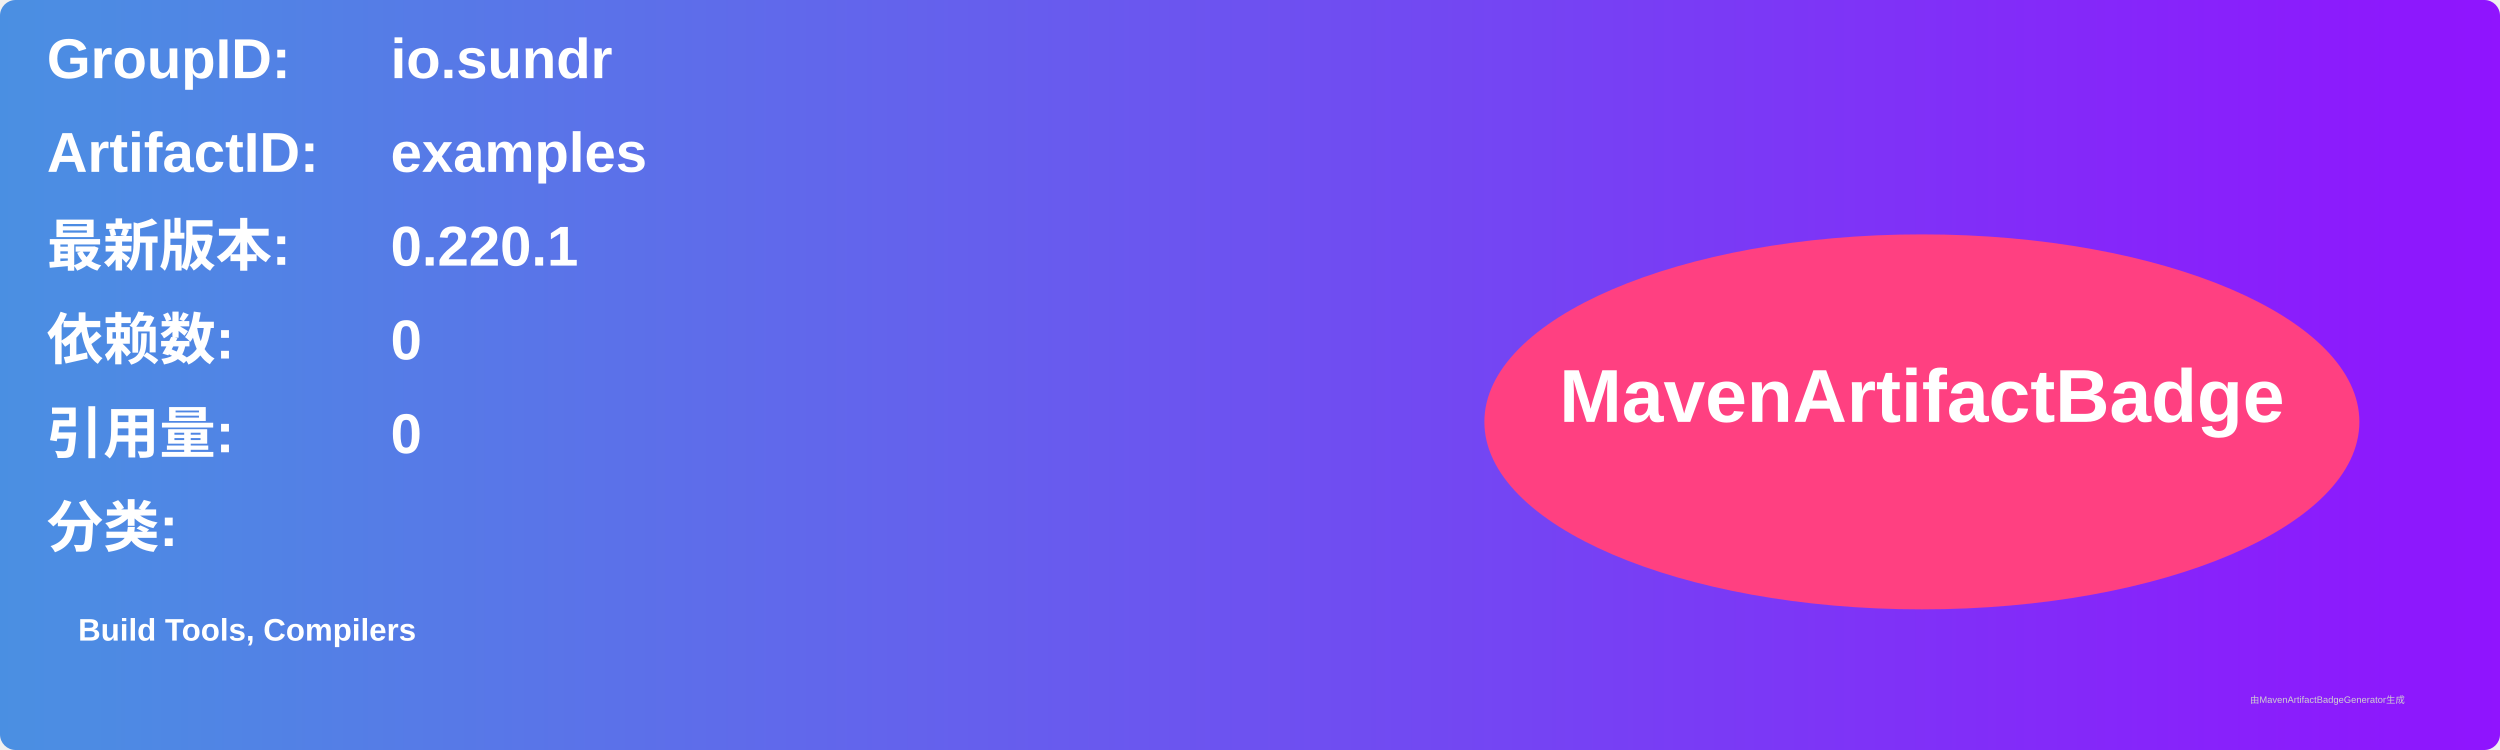
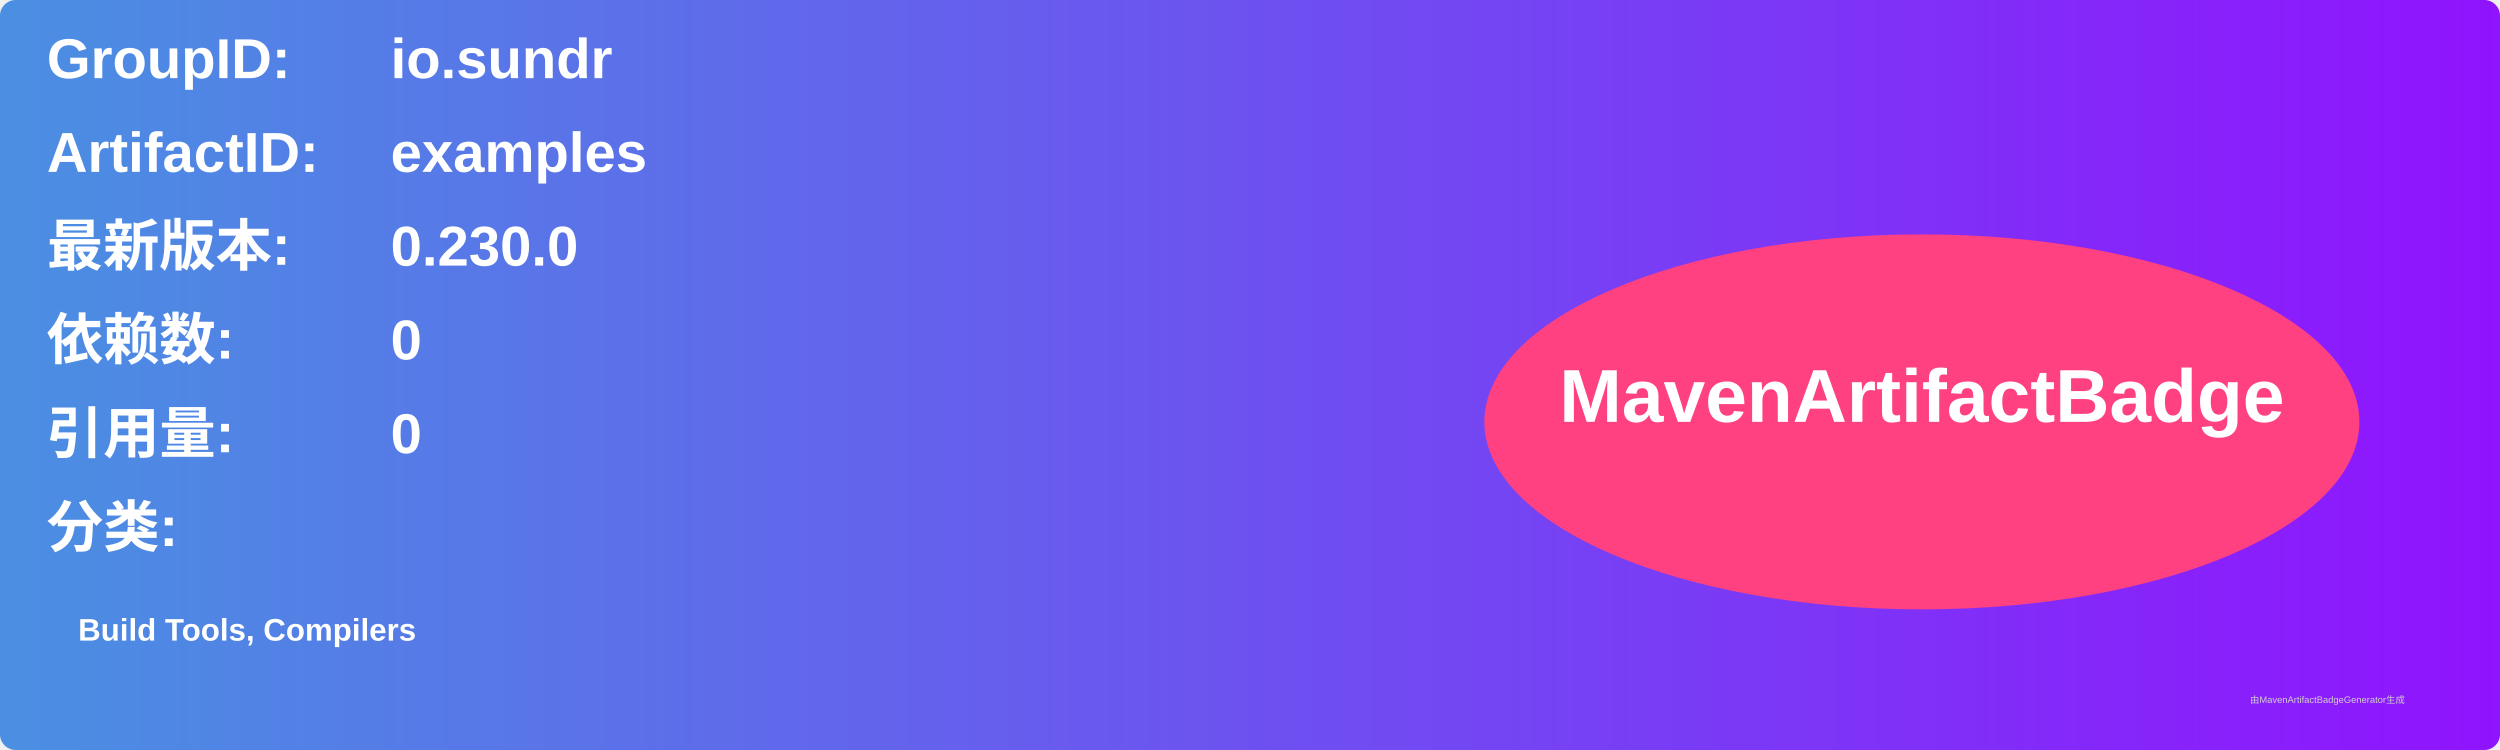
<svg xmlns="http://www.w3.org/2000/svg" width="800" height="240" viewBox="0 0 800 240">
  <linearGradient id="grad" x1="0%" y1="0%" x2="100%" y2="0%">
    <stop offset="0%" stop-color="#4a90e2" />
    <stop offset="100%" stop-color="#9013fe" />
  </linearGradient>
  <rect width="100%" height="100%" rx="5" ry="5" fill="url(#grad)" />
  <g transform="translate(15, 15)">
    <text x="0" y="10" font-family="Arial" font-size="18" fill="white" font-weight="bold" width="260">GroupID:</text>
    <text x="110" y="10" font-family="Arial" font-size="18" fill="white" font-weight="bold" width="460">io.sundr</text>
    <text x="0" y="40" font-family="Arial" font-size="18" fill="white" font-weight="bold" width="260">ArtifactID:</text>
    <text x="110" y="40" font-family="Arial" font-size="18" fill="white" font-weight="bold" width="460">examples</text>
    <text x="0" y="70" font-family="Arial" font-size="18" fill="white" font-weight="bold">最新版本:</text>
    <text x="110" y="70" font-family="Arial" font-size="18" fill="white" font-weight="bold">
-       <tspan font-weight="bold">0.220.1</tspan>
+       <tspan font-weight="bold">0.230.0</tspan>
    </text>
    <text x="0" y="100" font-family="Arial" font-size="18" fill="white" font-weight="bold">依赖数: </text>
    <text x="110" y="100" font-family="Arial" font-size="18" fill="white">
      <tspan font-weight="bold">0</tspan>
    </text>
    <text x="0" y="130" font-family="Arial" font-size="18" fill="white" font-weight="bold">引用量: </text>
    <text x="110" y="130" font-family="Arial" font-size="18" fill="white">
      <tspan font-weight="bold">0</tspan>
    </text>
    <text x="0" y="160" font-family="Arial" font-size="18" fill="white" font-weight="bold">分类:</text>
    <text x="10" y="190" font-family="Arial" font-size="10" fill="white">
      <tspan font-weight="bold">Build Tools, Compilers</tspan>
    </text>
    <ellipse cx="600" cy="120" rx="140" ry="60" fill="#ff4081" />
    <text x="600" y="120" text-anchor="middle" font-family="Arial" font-size="24" fill="white" font-weight="bold">MavenArtifactBadge</text>
  </g>
  <text x="720" y="225" font-family="Arial" font-size="3" fill="#d0d0d0">由MavenArtifactBadgeGenerator生成</text>
</svg>
